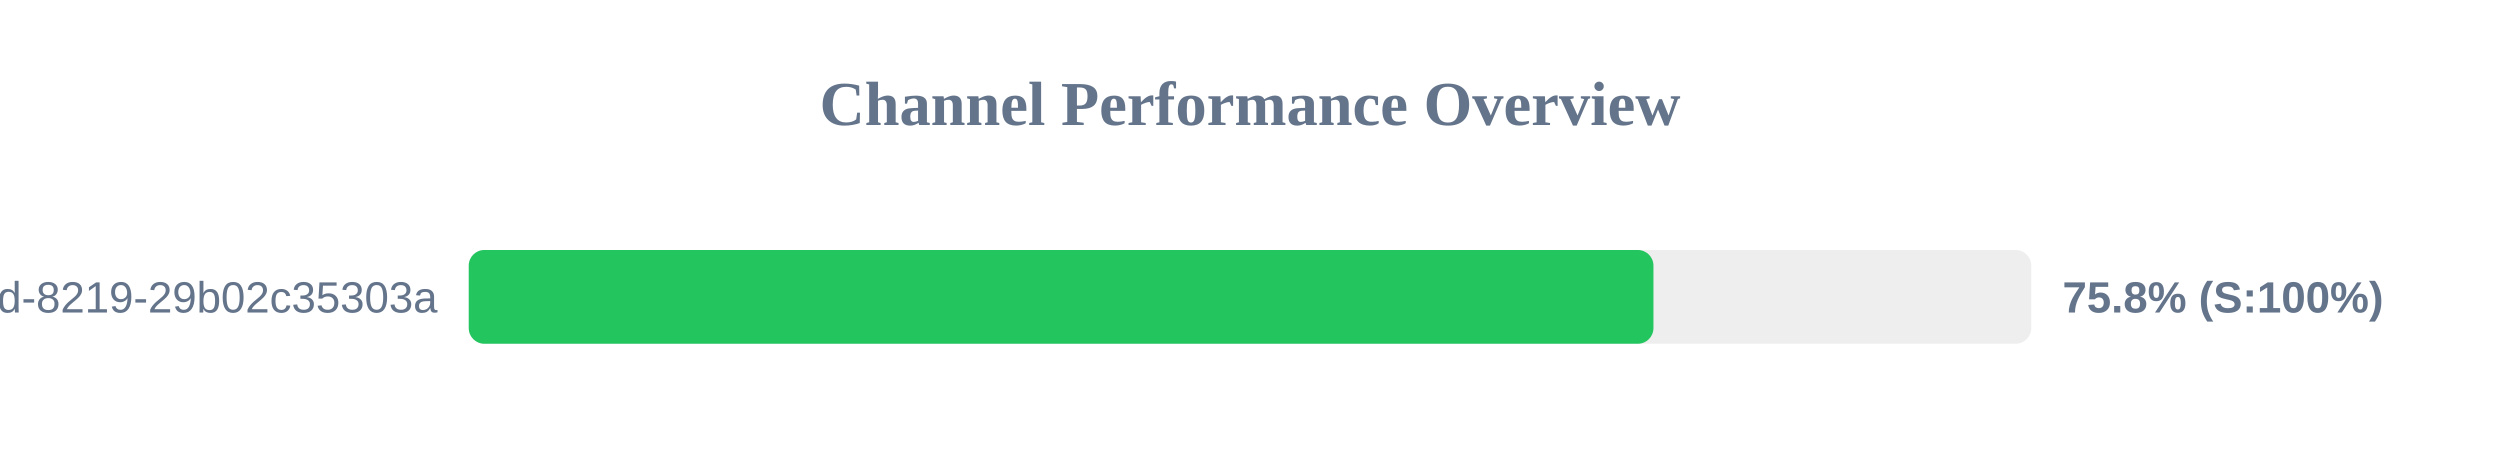
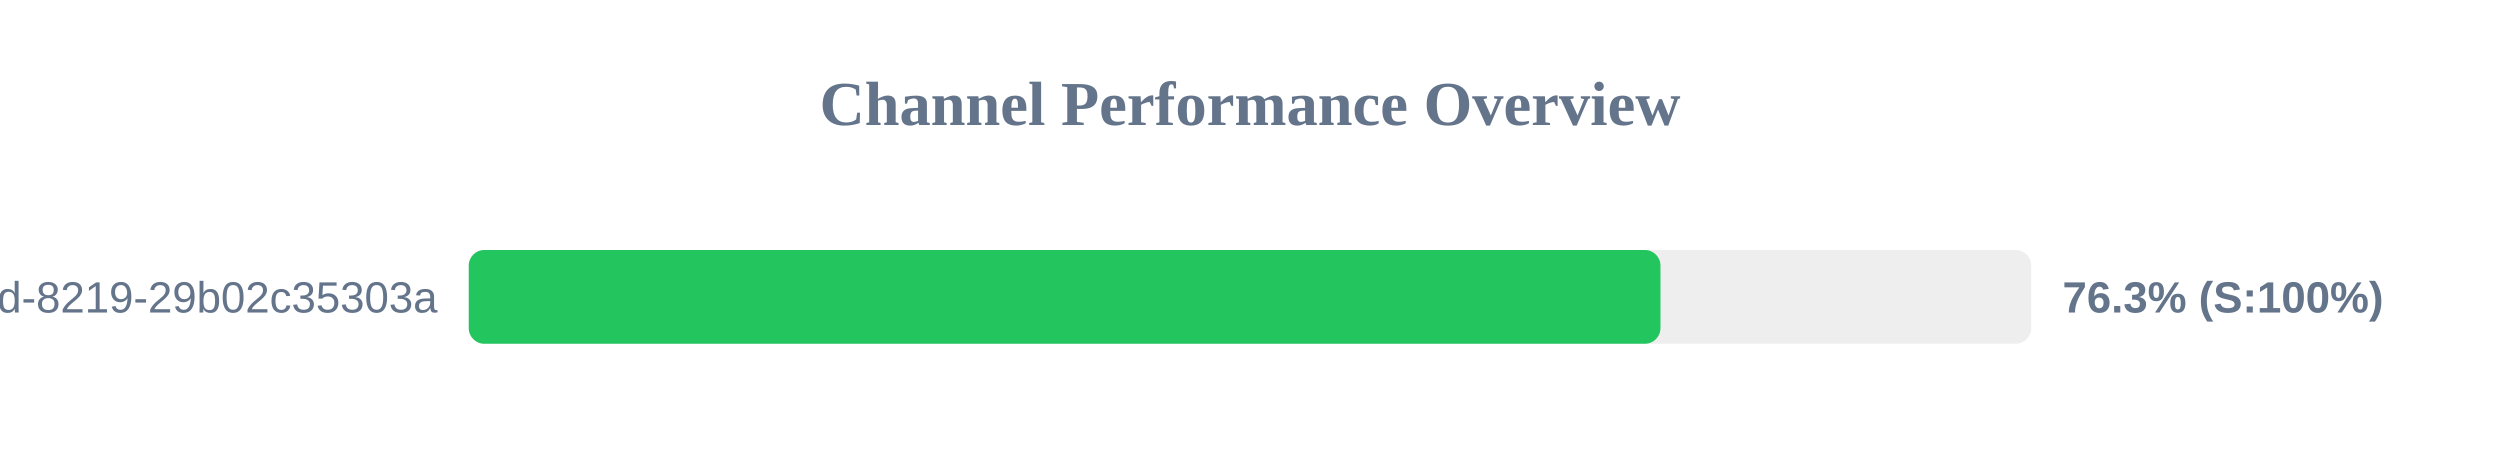
<svg xmlns="http://www.w3.org/2000/svg" width="800" height="150" version="1.1">
  <style>
        .row { font: 14px Arial; fill: #64748b; }
        .score { font: bold 14px Arial; fill: #64748b; }
    </style>
  <text x="400" y="40" text-anchor="middle" font-size="20px" font-weight="bold" fill="#64748b">Channel Performance Overview</text>
  <rect x="150" y="80" width="500" height="30" fill="#eee" rx="5" />
-   <rect x="150" y="80" width="379.1" height="30" fill="#22c55e" rx="5" />
+   <rect x="150" y="80" width="381.35" height="30" fill="#22c55e" rx="5" />
  <text x="140" y="100" text-anchor="end" class="row">?uuid=5eaa121d-4362-444d-8219-29b02c35303a</text>
-   <text x="660" y="100" text-anchor="start" class="score">75.8% (S:100%)</text>
+   <text x="660" y="100" text-anchor="start" class="score">76.3% (S:100%)</text>
</svg>
